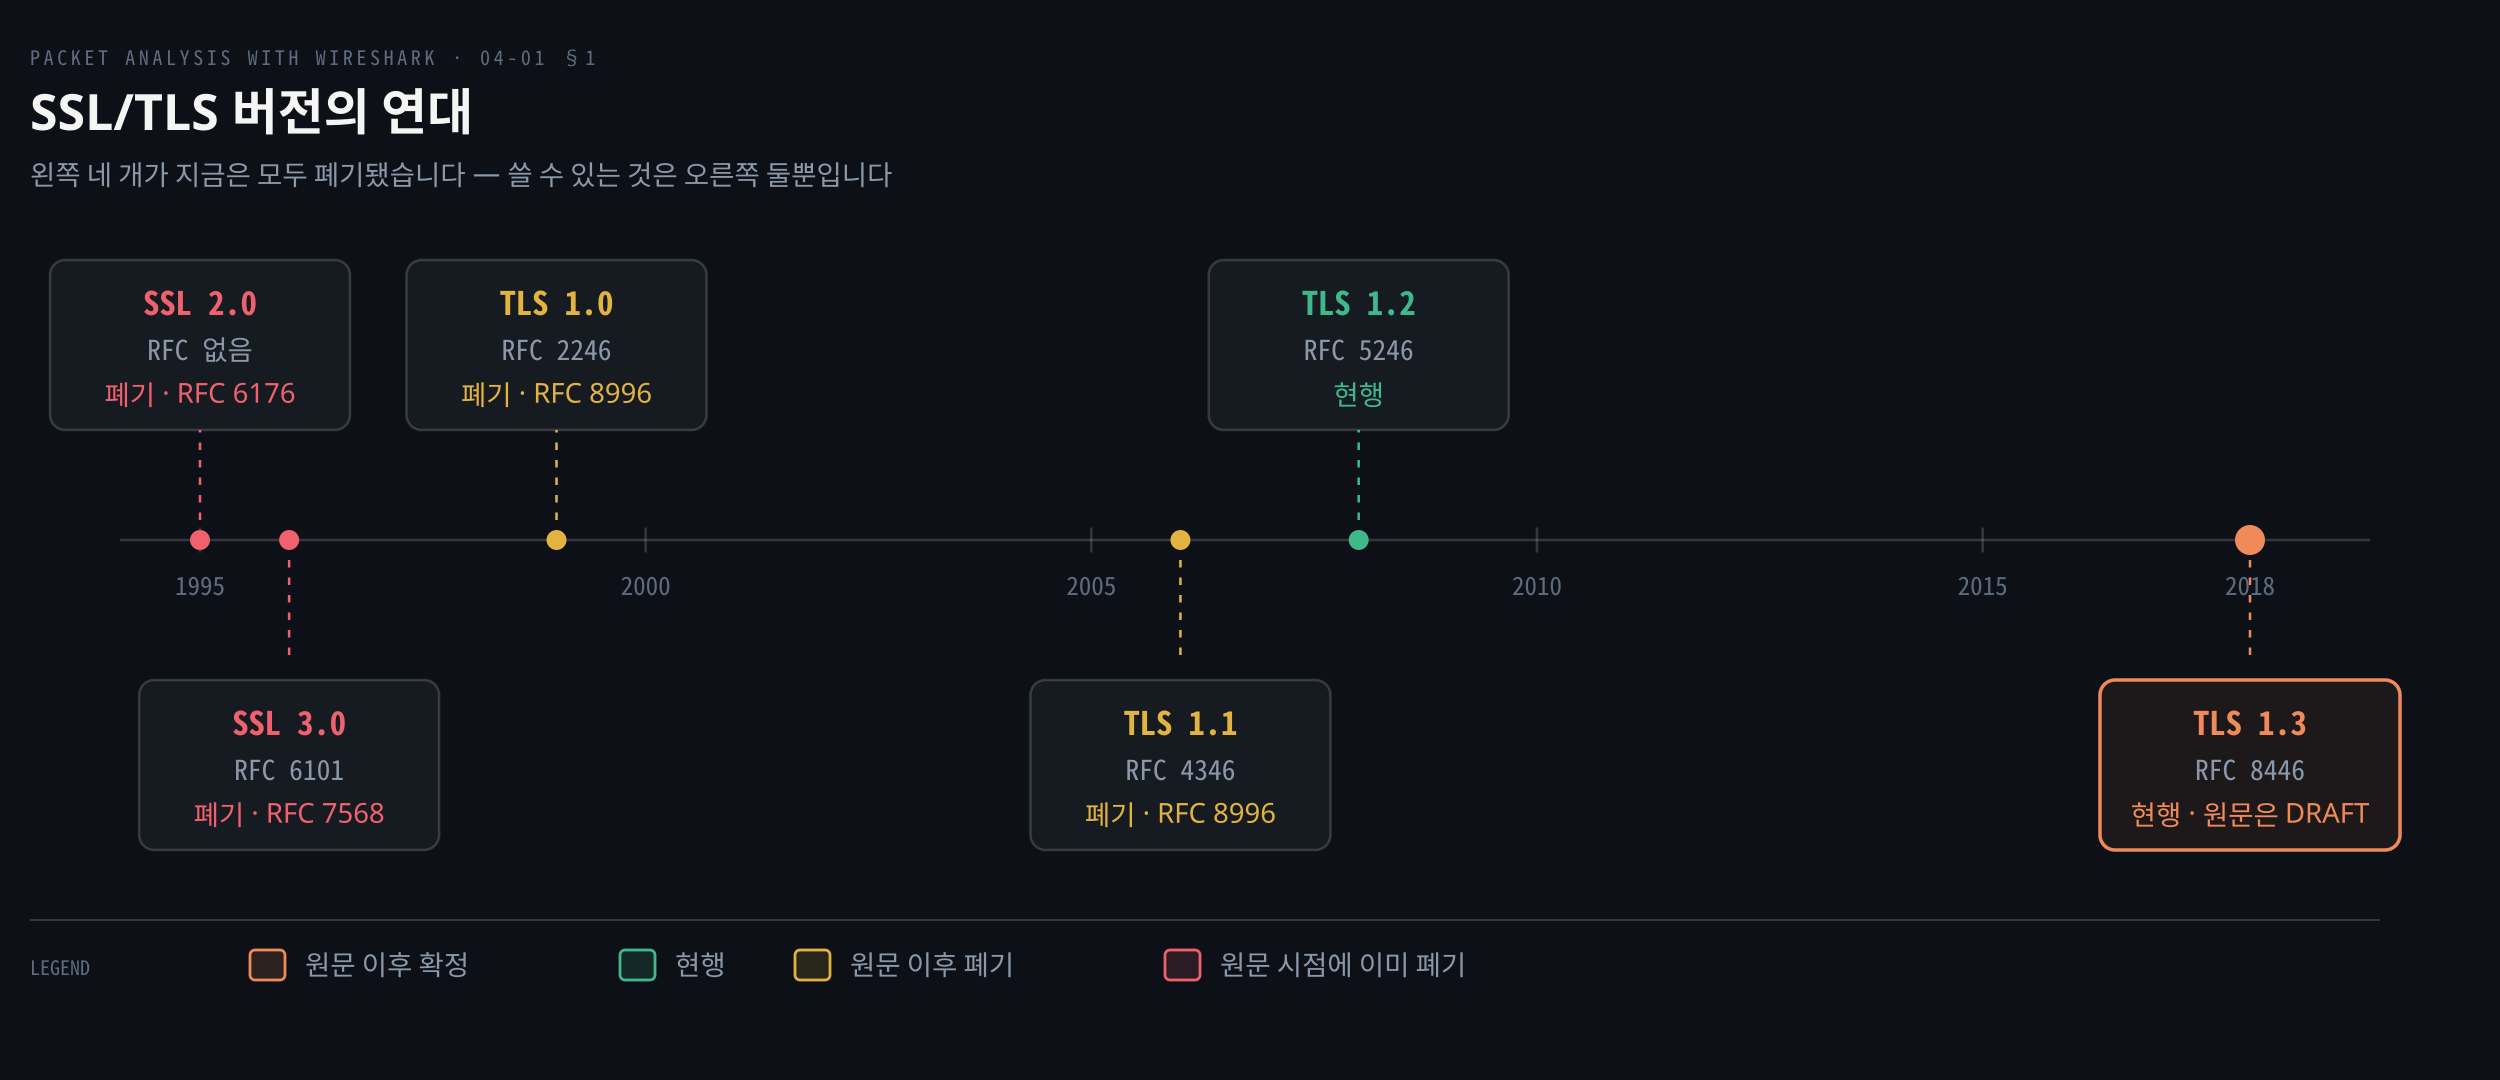
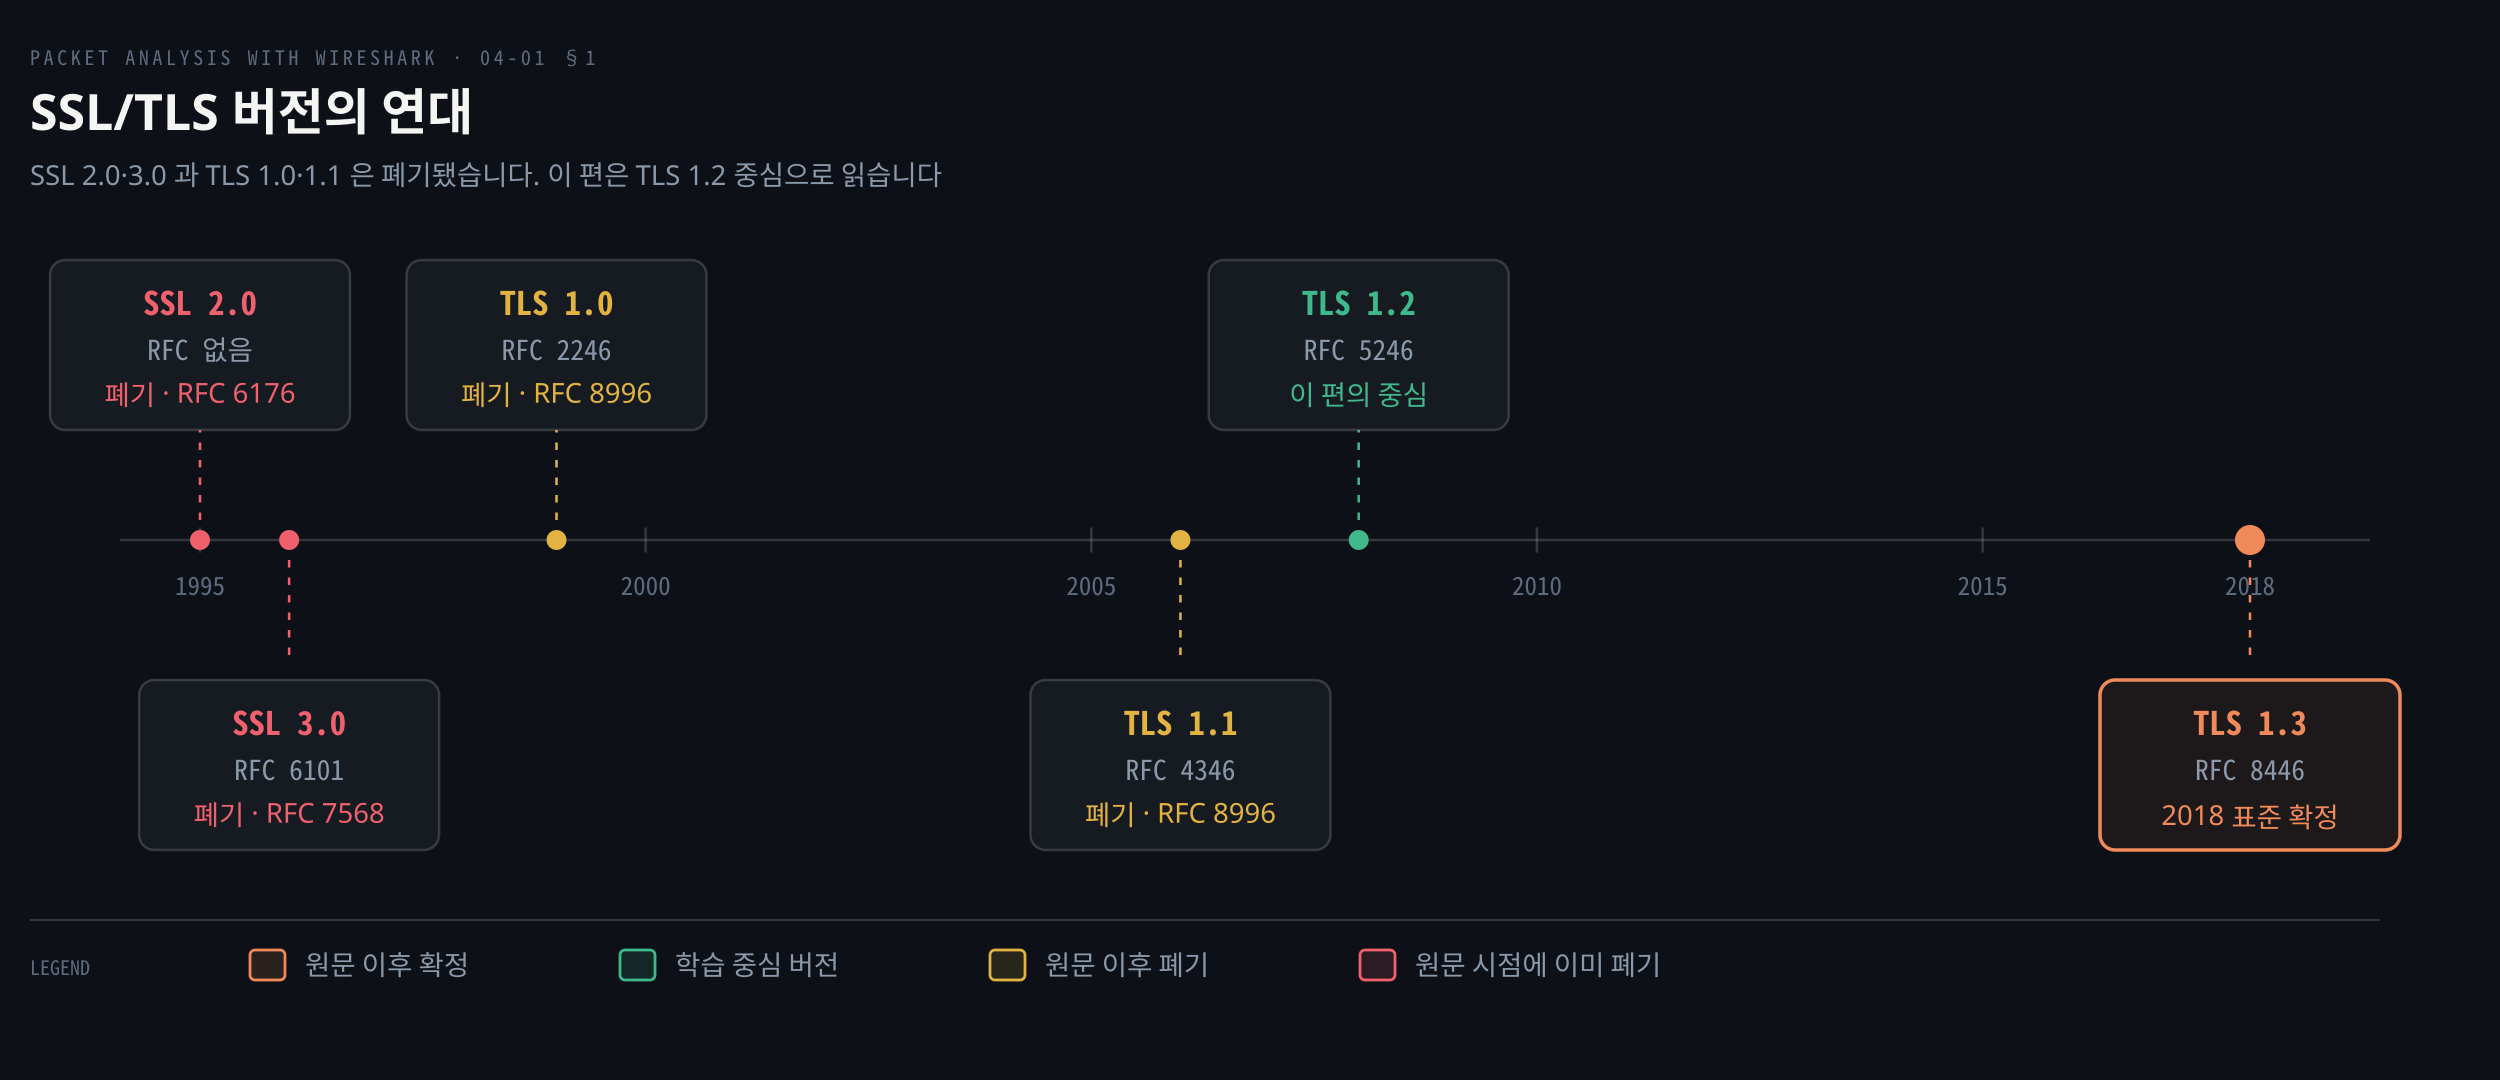
<svg xmlns="http://www.w3.org/2000/svg" viewBox="0 0 1000 432" width="100%" role="img" aria-labelledby="dt dd">
  <defs>
    <marker id="ar" viewBox="0 0 8 8" refX="7" refY="4" markerWidth="6.5" markerHeight="6.5" orient="auto">
      <path d="M0 0 L8 4 L0 8 z" fill="#8B98A9" />
    </marker>
    <marker id="ok" viewBox="0 0 8 8" refX="7" refY="4" markerWidth="6.5" markerHeight="6.5" orient="auto">
      <path d="M0 0 L8 4 L0 8 z" fill="#3FB98C" />
    </marker>
    <marker id="warn" viewBox="0 0 8 8" refX="7" refY="4" markerWidth="6.5" markerHeight="6.5" orient="auto">
      <path d="M0 0 L8 4 L0 8 z" fill="#E3B341" />
    </marker>
    <marker id="bad" viewBox="0 0 8 8" refX="7" refY="4" markerWidth="6.5" markerHeight="6.5" orient="auto">
      <path d="M0 0 L8 4 L0 8 z" fill="#F0616D" />
    </marker>
    <marker id="info" viewBox="0 0 8 8" refX="7" refY="4" markerWidth="6.5" markerHeight="6.5" orient="auto">
      <path d="M0 0 L8 4 L0 8 z" fill="#6A95D8" />
    </marker>
    <marker id="acc" viewBox="0 0 8 8" refX="7" refY="4" markerWidth="6.5" markerHeight="6.5" orient="auto">
      <path d="M0 0 L8 4 L0 8 z" fill="#F08A59" />
    </marker>
    <marker id="soft" viewBox="0 0 8 8" refX="7" refY="4" markerWidth="6.5" markerHeight="6.5" orient="auto">
      <path d="M0 0 L8 4 L0 8 z" fill="#5E6B7E" />
    </marker>
  </defs>
  <rect width="1000" height="432" fill="#0D1117" />
  <text x="12" y="26" font-family="'Geist Mono','Noto Sans Mono CJK KR',monospace" font-size="8" letter-spacing="0.18em" fill="#5E6B7E">PACKET ANALYSIS WITH WIRESHARK · 04-01 §1</text>
  <text x="12" y="52" font-family="'Geist','Apple SD Gothic Neo','Noto Sans KR','Malgun Gothic',sans-serif" font-size="20" font-weight="600" fill="#F5F5F3">SSL/TLS 버전의 연대</text>
-   <text x="12" y="74" font-family="'Geist','Apple SD Gothic Neo','Noto Sans KR','Malgun Gothic',sans-serif" font-size="11" fill="#8B98A9">왼쪽 네 개가 지금은 모두 폐기됐습니다 — 쓸 수 있는 것은 오른쪽 둘뿐입니다</text>
+   <text x="12" y="74" font-family="'Geist','Apple SD Gothic Neo','Noto Sans KR','Malgun Gothic',sans-serif" font-size="11" fill="#8B98A9">SSL 2.0·3.0 과 TLS 1.0·1.1 은 폐기됐습니다. 이 편은 TLS 1.2 중심으로 읽습니다</text>
  <line x1="48" y1="216" x2="948" y2="216" stroke="rgba(191,192,192,0.22)" stroke-width="1.0" />
  <line x1="80.0" y1="211" x2="80.0" y2="221" stroke="rgba(191,192,192,0.22)" stroke-width="1.0" />
  <text x="80.0" y="238" text-anchor="middle" font-family="'Geist Mono','Noto Sans Mono CJK KR',monospace" font-size="10" font-weight="400" fill="#5E6B7E">1995</text>
  <line x1="258.261" y1="211" x2="258.261" y2="221" stroke="rgba(191,192,192,0.22)" stroke-width="1.0" />
  <text x="258.261" y="238" text-anchor="middle" font-family="'Geist Mono','Noto Sans Mono CJK KR',monospace" font-size="10" font-weight="400" fill="#5E6B7E">2000</text>
  <line x1="436.522" y1="211" x2="436.522" y2="221" stroke="rgba(191,192,192,0.22)" stroke-width="1.0" />
  <text x="436.522" y="238" text-anchor="middle" font-family="'Geist Mono','Noto Sans Mono CJK KR',monospace" font-size="10" font-weight="400" fill="#5E6B7E">2005</text>
  <line x1="614.783" y1="211" x2="614.783" y2="221" stroke="rgba(191,192,192,0.22)" stroke-width="1.0" />
  <text x="614.783" y="238" text-anchor="middle" font-family="'Geist Mono','Noto Sans Mono CJK KR',monospace" font-size="10" font-weight="400" fill="#5E6B7E">2010</text>
  <line x1="793.043" y1="211" x2="793.043" y2="221" stroke="rgba(191,192,192,0.22)" stroke-width="1.0" />
  <text x="793.043" y="238" text-anchor="middle" font-family="'Geist Mono','Noto Sans Mono CJK KR',monospace" font-size="10" font-weight="400" fill="#5E6B7E">2015</text>
  <line x1="900.0" y1="211" x2="900.0" y2="221" stroke="rgba(191,192,192,0.22)" stroke-width="1.0" />
  <text x="900.0" y="238" text-anchor="middle" font-family="'Geist Mono','Noto Sans Mono CJK KR',monospace" font-size="10" font-weight="400" fill="#5E6B7E">2018</text>
  <circle cx="80.0" cy="216" r="4" fill="#F0616D" />
  <line x1="80.0" y1="208" x2="80.0" y2="172" stroke="#F0616D" stroke-width="1.0" stroke-dasharray="3 4" />
  <rect x="20.0" y="104" width="120" height="68" rx="6" fill="#161B22" stroke="rgba(191,192,192,0.22)" stroke-width="1.0" />
  <text x="80.0" y="126" text-anchor="middle" font-family="'Geist Mono','Noto Sans Mono CJK KR',monospace" font-size="13" font-weight="600" fill="#F0616D">SSL 2.0</text>
  <text x="80.0" y="144" text-anchor="middle" font-family="'Geist Mono','Noto Sans Mono CJK KR',monospace" font-size="11" font-weight="400" fill="#8B98A9">RFC 없음</text>
  <text x="80.0" y="162" text-anchor="middle" font-family="'Geist','Apple SD Gothic Neo','Noto Sans KR','Malgun Gothic',sans-serif" font-size="11" font-weight="400" fill="#F0616D">폐기 · RFC 6176</text>
  <circle cx="115.652" cy="216" r="4" fill="#F0616D" />
  <line x1="115.652" y1="224" x2="115.652" y2="264" stroke="#F0616D" stroke-width="1.0" stroke-dasharray="3 4" />
  <rect x="55.652" y="272" width="120" height="68" rx="6" fill="#161B22" stroke="rgba(191,192,192,0.22)" stroke-width="1.0" />
  <text x="115.652" y="294" text-anchor="middle" font-family="'Geist Mono','Noto Sans Mono CJK KR',monospace" font-size="13" font-weight="600" fill="#F0616D">SSL 3.0</text>
  <text x="115.652" y="312" text-anchor="middle" font-family="'Geist Mono','Noto Sans Mono CJK KR',monospace" font-size="11" font-weight="400" fill="#8B98A9">RFC 6101</text>
  <text x="115.652" y="330" text-anchor="middle" font-family="'Geist','Apple SD Gothic Neo','Noto Sans KR','Malgun Gothic',sans-serif" font-size="11" font-weight="400" fill="#F0616D">폐기 · RFC 7568</text>
  <circle cx="222.609" cy="216" r="4" fill="#E3B341" />
  <line x1="222.609" y1="208" x2="222.609" y2="172" stroke="#E3B341" stroke-width="1.0" stroke-dasharray="3 4" />
  <rect x="162.609" y="104" width="120" height="68" rx="6" fill="#161B22" stroke="rgba(191,192,192,0.22)" stroke-width="1.0" />
  <text x="222.609" y="126" text-anchor="middle" font-family="'Geist Mono','Noto Sans Mono CJK KR',monospace" font-size="13" font-weight="600" fill="#E3B341">TLS 1.0</text>
  <text x="222.609" y="144" text-anchor="middle" font-family="'Geist Mono','Noto Sans Mono CJK KR',monospace" font-size="11" font-weight="400" fill="#8B98A9">RFC 2246</text>
  <text x="222.609" y="162" text-anchor="middle" font-family="'Geist','Apple SD Gothic Neo','Noto Sans KR','Malgun Gothic',sans-serif" font-size="11" font-weight="400" fill="#E3B341">폐기 · RFC 8996</text>
  <circle cx="472.174" cy="216" r="4" fill="#E3B341" />
  <line x1="472.174" y1="224" x2="472.174" y2="264" stroke="#E3B341" stroke-width="1.0" stroke-dasharray="3 4" />
  <rect x="412.174" y="272" width="120" height="68" rx="6" fill="#161B22" stroke="rgba(191,192,192,0.22)" stroke-width="1.0" />
  <text x="472.174" y="294" text-anchor="middle" font-family="'Geist Mono','Noto Sans Mono CJK KR',monospace" font-size="13" font-weight="600" fill="#E3B341">TLS 1.1</text>
  <text x="472.174" y="312" text-anchor="middle" font-family="'Geist Mono','Noto Sans Mono CJK KR',monospace" font-size="11" font-weight="400" fill="#8B98A9">RFC 4346</text>
  <text x="472.174" y="330" text-anchor="middle" font-family="'Geist','Apple SD Gothic Neo','Noto Sans KR','Malgun Gothic',sans-serif" font-size="11" font-weight="400" fill="#E3B341">폐기 · RFC 8996</text>
  <circle cx="543.478" cy="216" r="4" fill="#3FB98C" />
  <line x1="543.478" y1="208" x2="543.478" y2="172" stroke="#3FB98C" stroke-width="1.0" stroke-dasharray="3 4" />
  <rect x="483.478" y="104" width="120" height="68" rx="6" fill="#161B22" stroke="rgba(191,192,192,0.22)" stroke-width="1.0" />
  <text x="543.478" y="126" text-anchor="middle" font-family="'Geist Mono','Noto Sans Mono CJK KR',monospace" font-size="13" font-weight="600" fill="#3FB98C">TLS 1.2</text>
  <text x="543.478" y="144" text-anchor="middle" font-family="'Geist Mono','Noto Sans Mono CJK KR',monospace" font-size="11" font-weight="400" fill="#8B98A9">RFC 5246</text>
-   <text x="543.478" y="162" text-anchor="middle" font-family="'Geist','Apple SD Gothic Neo','Noto Sans KR','Malgun Gothic',sans-serif" font-size="11" font-weight="400" fill="#3FB98C">현행</text>
+   <text x="543.478" y="162" text-anchor="middle" font-family="'Geist','Apple SD Gothic Neo','Noto Sans KR','Malgun Gothic',sans-serif" font-size="11" font-weight="400" fill="#3FB98C">이 편의 중심</text>
  <circle cx="900.0" cy="216" r="6" fill="#F08A59" />
  <line x1="900.0" y1="224" x2="900.0" y2="264" stroke="#F08A59" stroke-width="1.0" stroke-dasharray="3 4" />
  <rect x="840.0" y="272" width="120" height="68" rx="6" fill="#F08A5912" stroke="#F08A59" stroke-width="1.4" />
  <text x="900.0" y="294" text-anchor="middle" font-family="'Geist Mono','Noto Sans Mono CJK KR',monospace" font-size="13" font-weight="600" fill="#F08A59">TLS 1.3</text>
  <text x="900.0" y="312" text-anchor="middle" font-family="'Geist Mono','Noto Sans Mono CJK KR',monospace" font-size="11" font-weight="400" fill="#8B98A9">RFC 8446</text>
-   <text x="900.0" y="330" text-anchor="middle" font-family="'Geist','Apple SD Gothic Neo','Noto Sans KR','Malgun Gothic',sans-serif" font-size="11" font-weight="400" fill="#F08A59">현행 · 원문은 DRAFT</text>
+   <text x="900.0" y="330" text-anchor="middle" font-family="'Geist','Apple SD Gothic Neo','Noto Sans KR','Malgun Gothic',sans-serif" font-size="11" font-weight="400" fill="#F08A59">2018 표준 확정</text>
  <line x1="12" y1="368" x2="952" y2="368" stroke="rgba(191,192,192,0.22)" stroke-width="0.8" />
  <text x="12" y="390" text-anchor="start" font-family="'Geist Mono','Noto Sans Mono CJK KR',monospace" font-size="8" font-weight="400" fill="#5E6B7E">LEGEND</text>
  <rect x="100" y="380" width="14" height="12" rx="2" fill="#F08A5922" stroke="#F08A59" stroke-width="1.1" />
  <text x="122" y="390" text-anchor="start" font-family="'Geist','Apple SD Gothic Neo','Noto Sans KR','Malgun Gothic',sans-serif" font-size="11" font-weight="400" fill="#8B98A9">원문 이후 확정</text>
  <rect x="248" y="380" width="14" height="12" rx="2" fill="#3FB98C22" stroke="#3FB98C" stroke-width="1.1" />
-   <text x="270" y="390" text-anchor="start" font-family="'Geist','Apple SD Gothic Neo','Noto Sans KR','Malgun Gothic',sans-serif" font-size="11" font-weight="400" fill="#8B98A9">현행</text>
-   <rect x="318" y="380" width="14" height="12" rx="2" fill="#E3B34122" stroke="#E3B341" stroke-width="1.1" />
-   <text x="340" y="390" text-anchor="start" font-family="'Geist','Apple SD Gothic Neo','Noto Sans KR','Malgun Gothic',sans-serif" font-size="11" font-weight="400" fill="#8B98A9">원문 이후 폐기</text>
-   <rect x="466" y="380" width="14" height="12" rx="2" fill="#F0616D22" stroke="#F0616D" stroke-width="1.1" />
-   <text x="488" y="390" text-anchor="start" font-family="'Geist','Apple SD Gothic Neo','Noto Sans KR','Malgun Gothic',sans-serif" font-size="11" font-weight="400" fill="#8B98A9">원문 시점에 이미 폐기</text>
+   <text x="270" y="390" text-anchor="start" font-family="'Geist','Apple SD Gothic Neo','Noto Sans KR','Malgun Gothic',sans-serif" font-size="11" font-weight="400" fill="#8B98A9">학습 중심 버전</text>
+   <rect x="396" y="380" width="14" height="12" rx="2" fill="#E3B34122" stroke="#E3B341" stroke-width="1.1" />
+   <text x="418" y="390" text-anchor="start" font-family="'Geist','Apple SD Gothic Neo','Noto Sans KR','Malgun Gothic',sans-serif" font-size="11" font-weight="400" fill="#8B98A9">원문 이후 폐기</text>
+   <rect x="544" y="380" width="14" height="12" rx="2" fill="#F0616D22" stroke="#F0616D" stroke-width="1.1" />
+   <text x="566" y="390" text-anchor="start" font-family="'Geist','Apple SD Gothic Neo','Noto Sans KR','Malgun Gothic',sans-serif" font-size="11" font-weight="400" fill="#8B98A9">원문 시점에 이미 폐기</text>
</svg>
